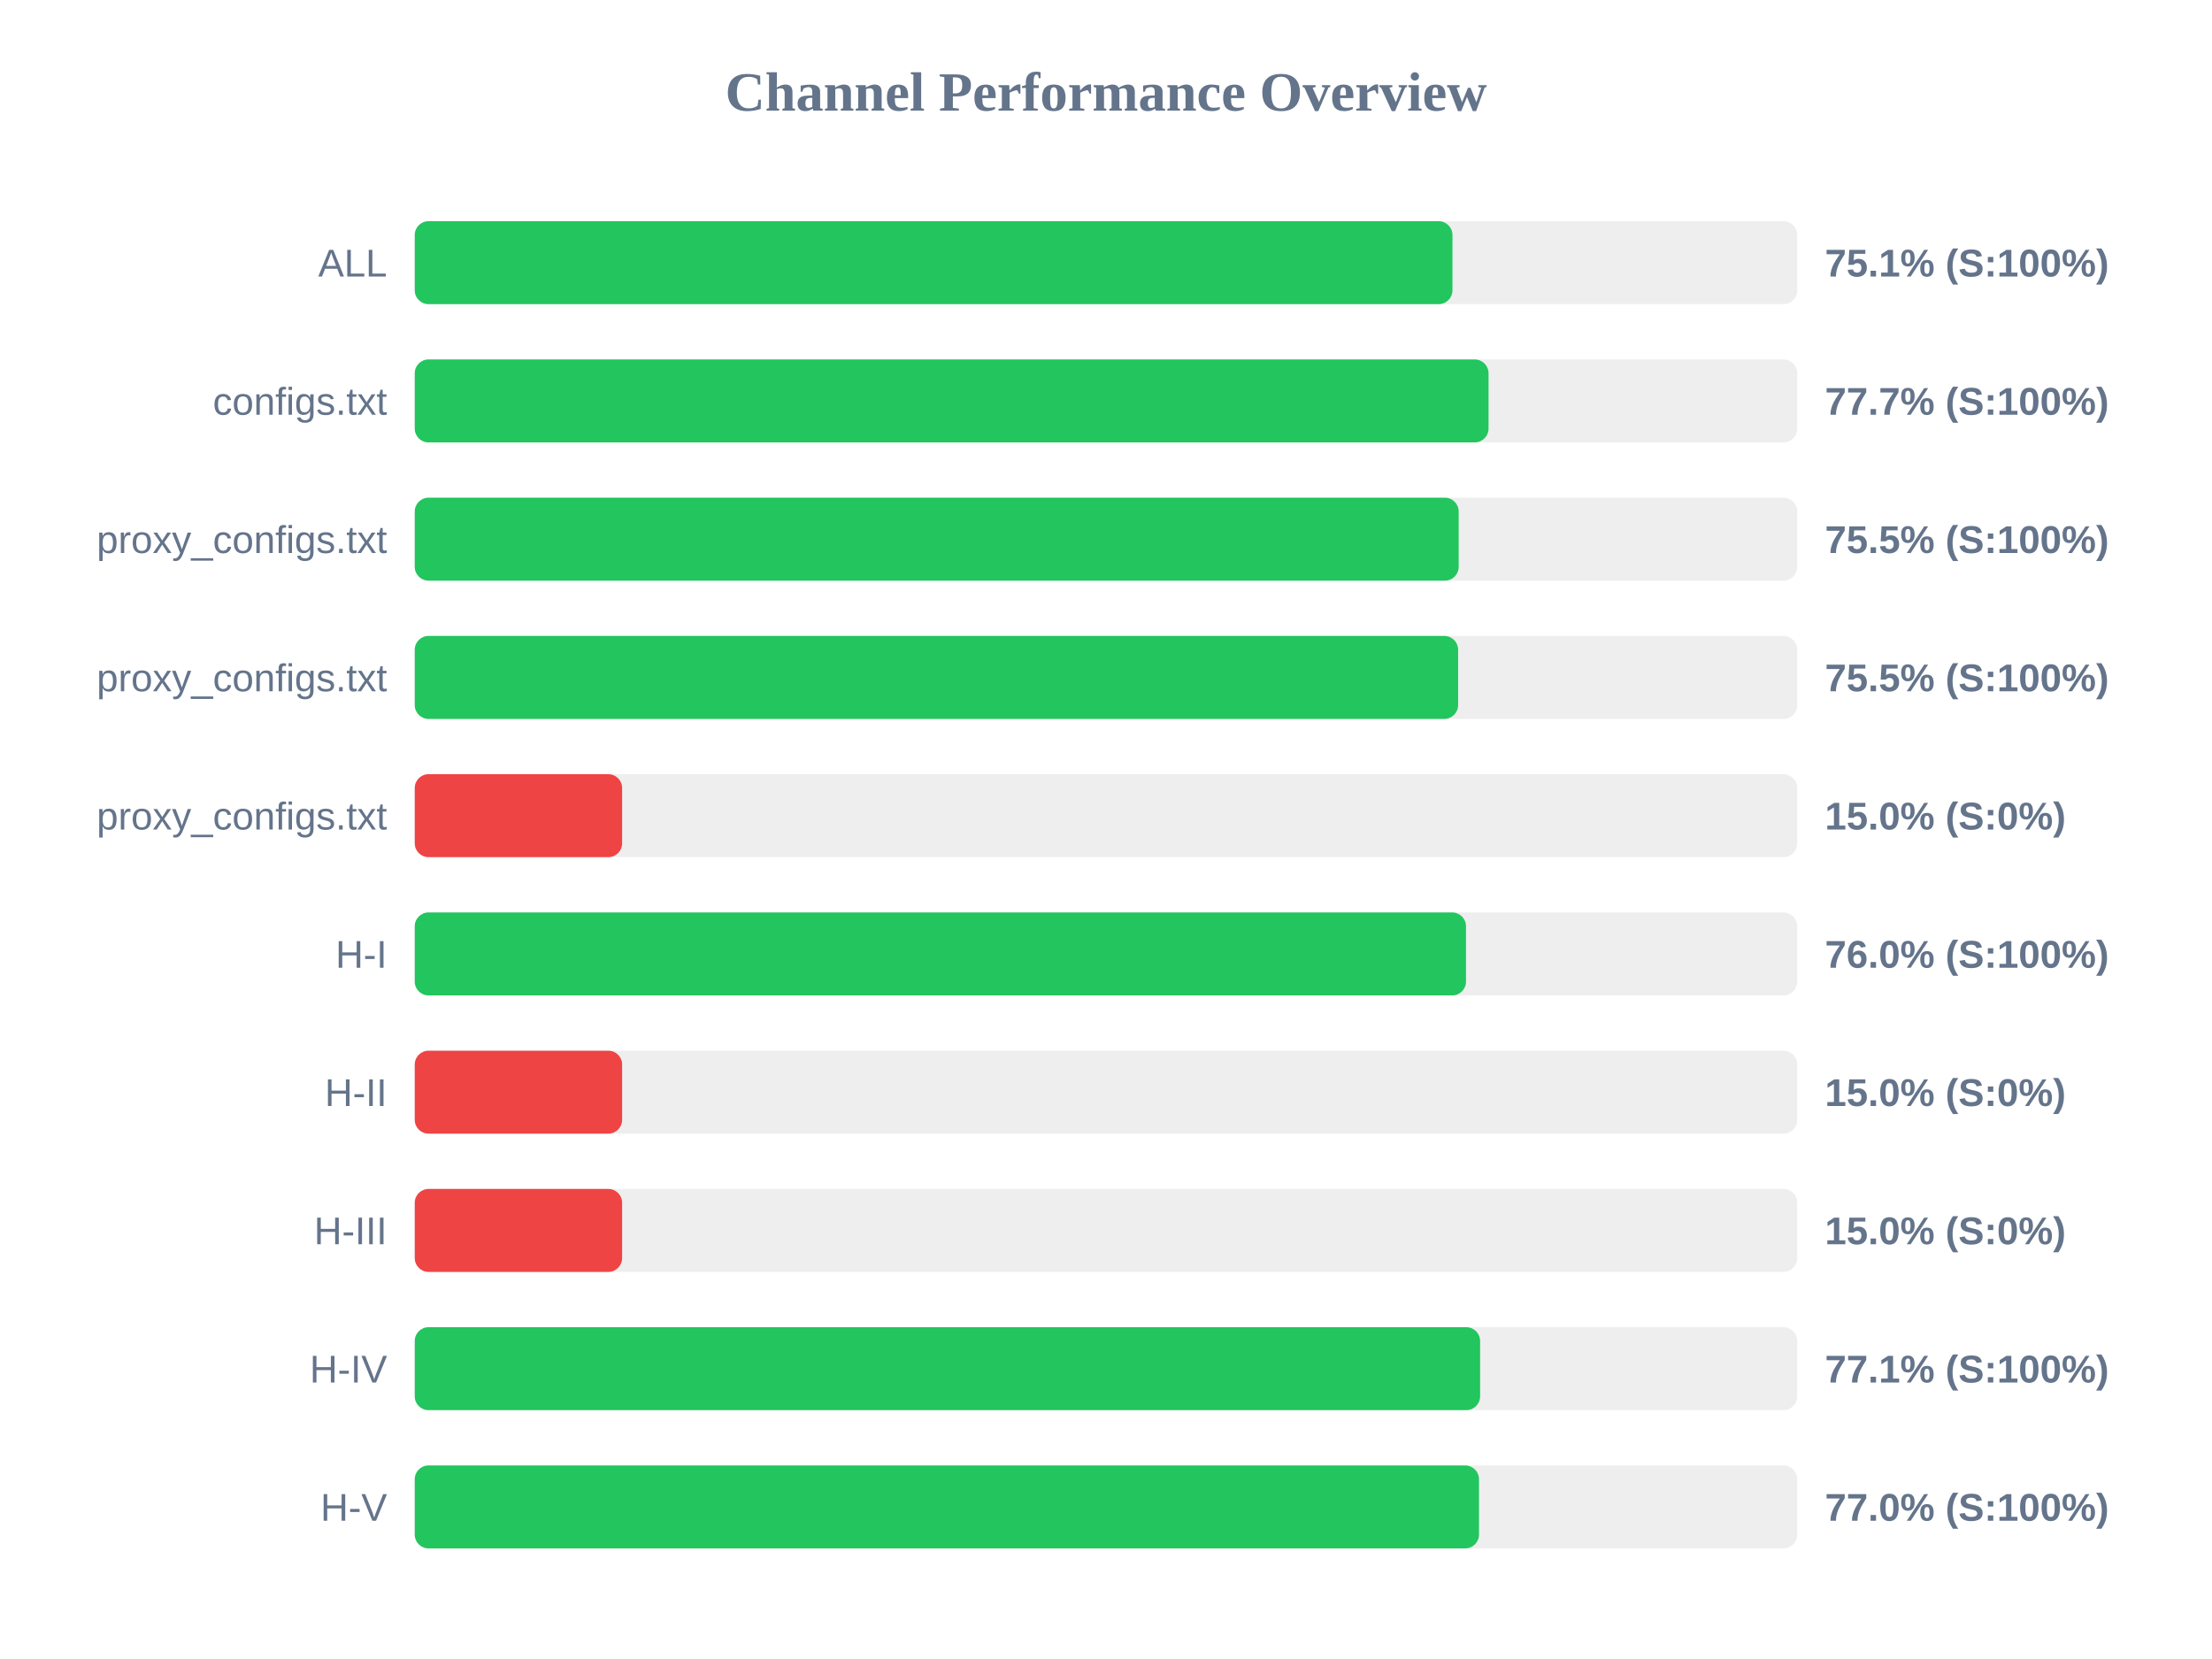
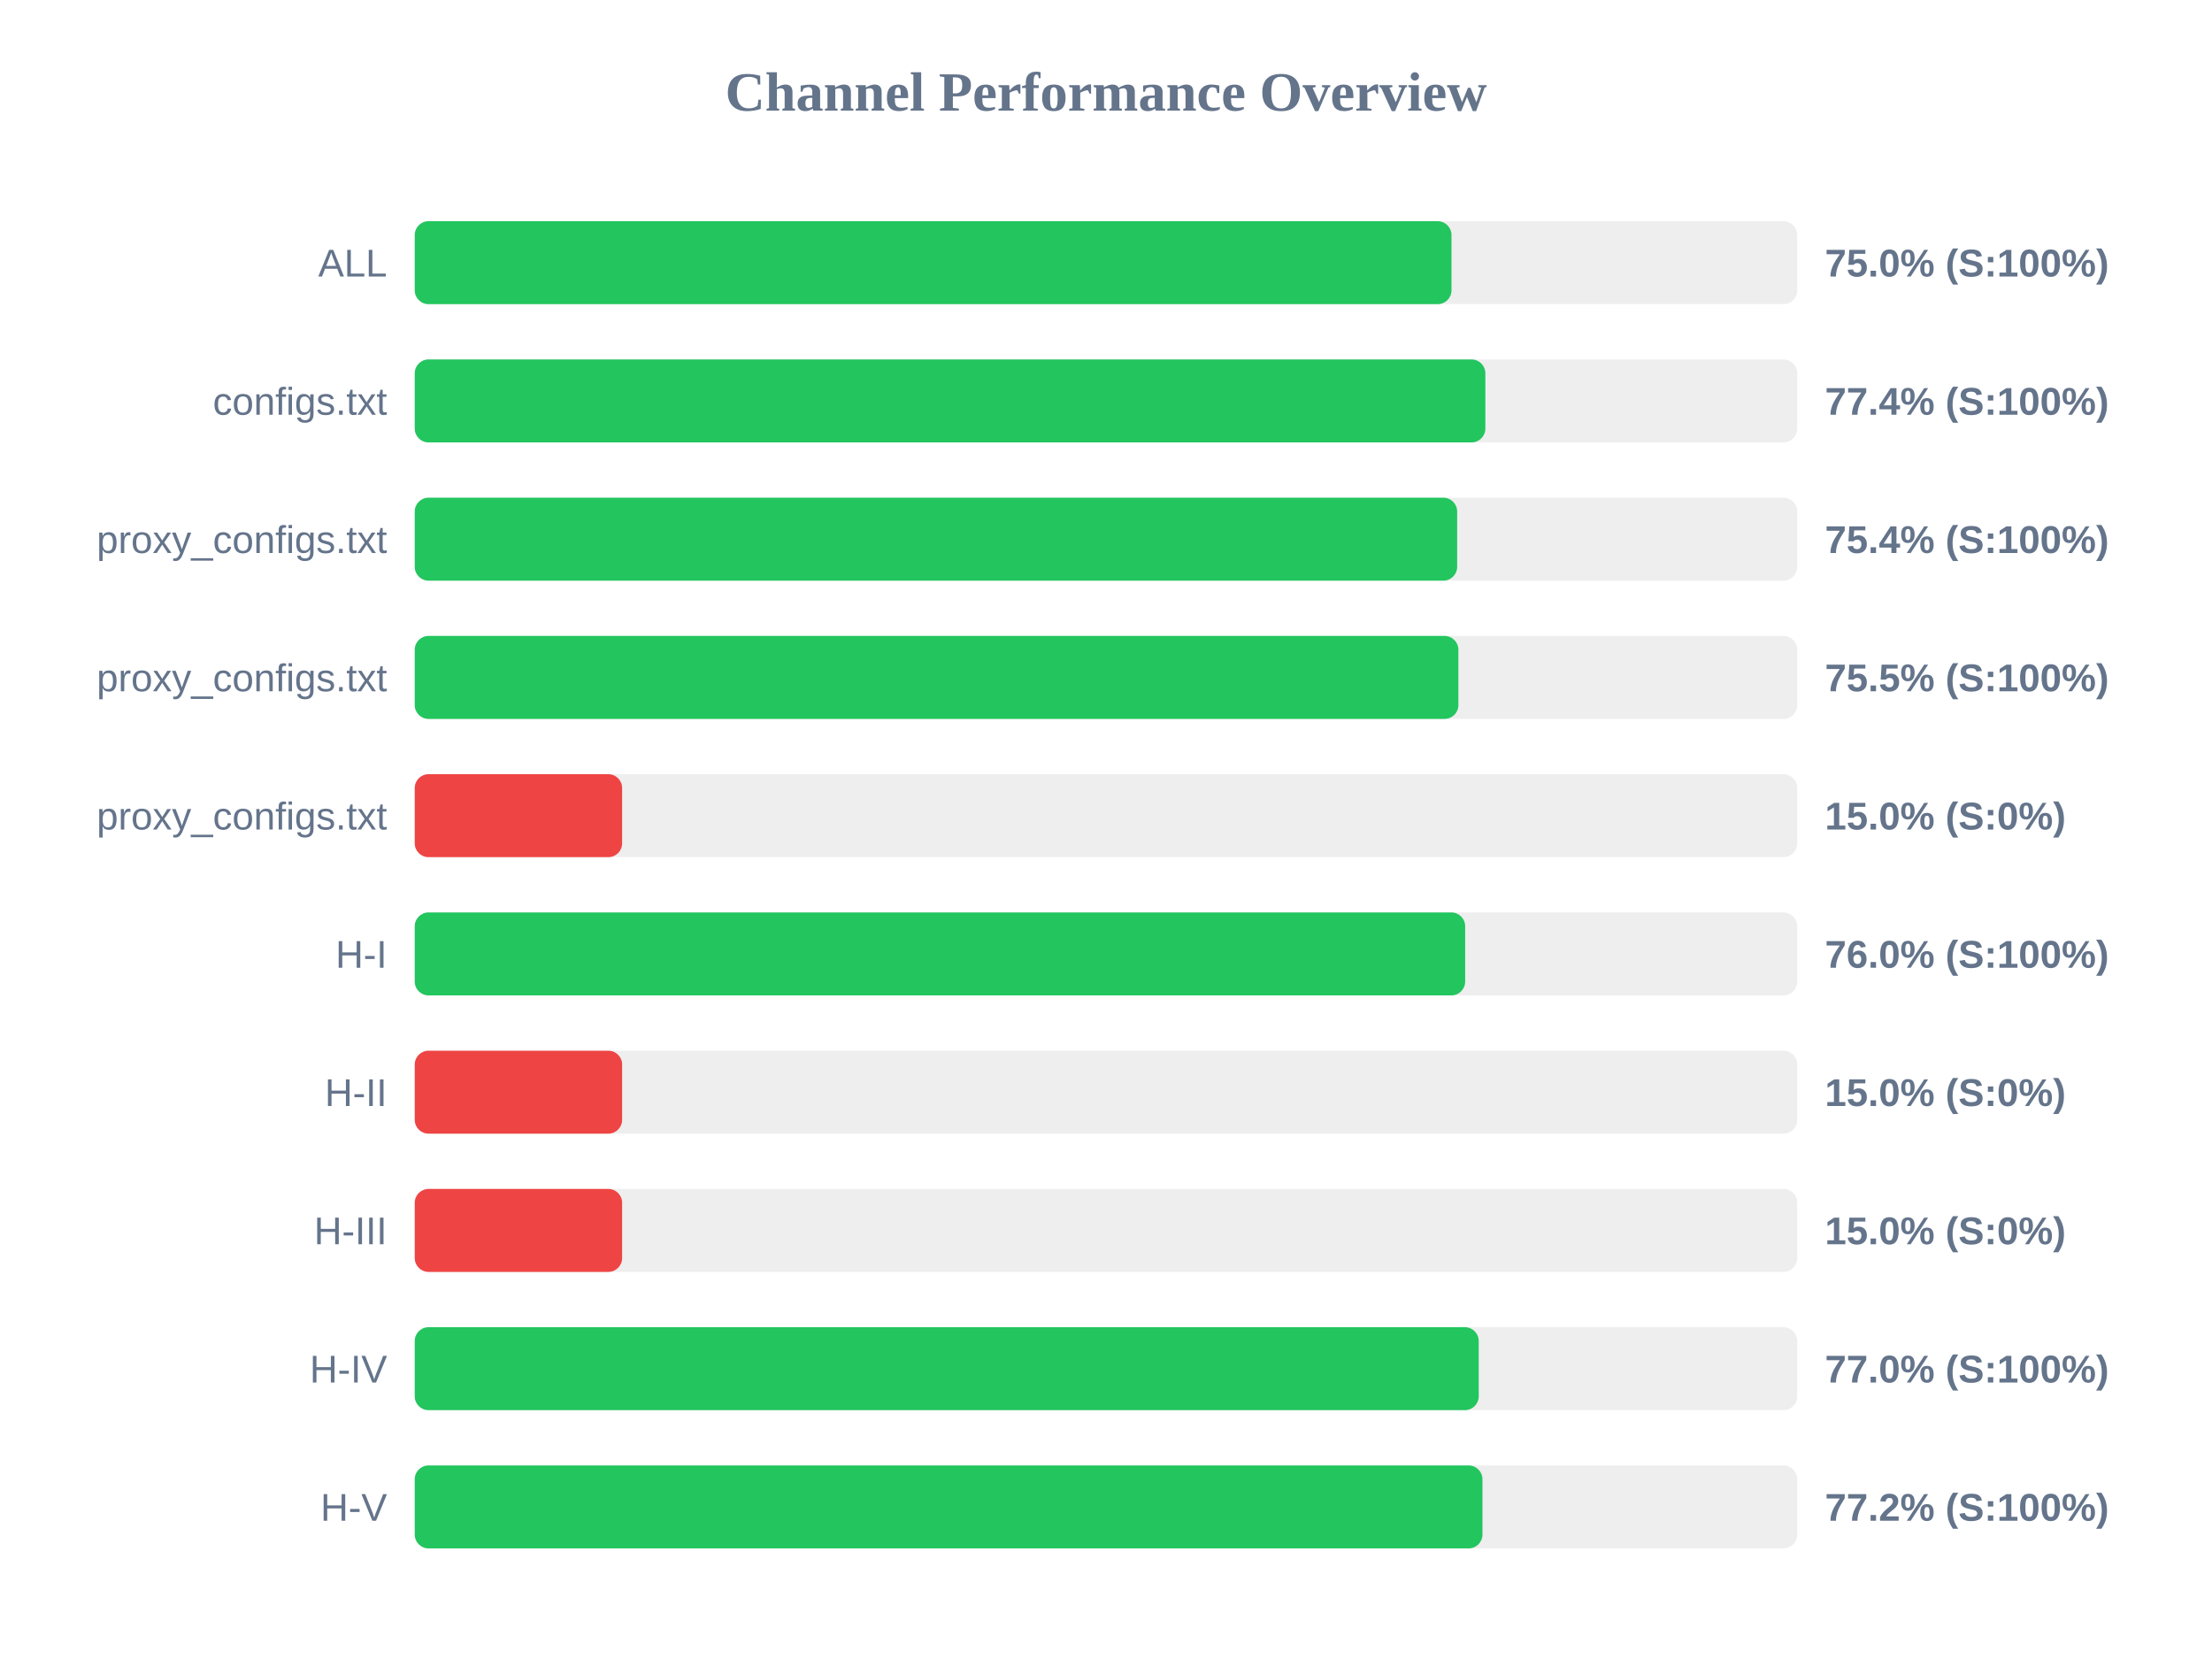
<svg xmlns="http://www.w3.org/2000/svg" width="800" height="600" version="1.1">
  <style>
        .row { font: 14px Arial; fill: #64748b; }
        .score { font: bold 14px Arial; fill: #64748b; }
    </style>
  <text x="400" y="40" text-anchor="middle" font-size="20px" font-weight="bold" fill="#64748b">Channel Performance Overview</text>
  <rect x="150" y="80" width="500" height="30" fill="#eee" rx="5" />
-   <rect x="150" y="80" width="375.3" height="30" fill="#22c55e" rx="5" />
+   <rect x="150" y="80" width="374.95" height="30" fill="#22c55e" rx="5" />
  <text x="140" y="100" text-anchor="end" class="row">ALL</text>
-   <text x="660" y="100" text-anchor="start" class="score">75.1% (S:100%)</text>
+   <text x="660" y="100" text-anchor="start" class="score">75.0% (S:100%)</text>
  <rect x="150" y="130" width="500" height="30" fill="#eee" rx="5" />
-   <rect x="150" y="130" width="388.35" height="30" fill="#22c55e" rx="5" />
+   <rect x="150" y="130" width="387.2" height="30" fill="#22c55e" rx="5" />
  <text x="140" y="150" text-anchor="end" class="row">configs.txt</text>
-   <text x="660" y="150" text-anchor="start" class="score">77.7% (S:100%)</text>
+   <text x="660" y="150" text-anchor="start" class="score">77.4% (S:100%)</text>
  <rect x="150" y="180" width="500" height="30" fill="#eee" rx="5" />
-   <rect x="150" y="180" width="377.55" height="30" fill="#22c55e" rx="5" />
+   <rect x="150" y="180" width="377.0" height="30" fill="#22c55e" rx="5" />
  <text x="140" y="200" text-anchor="end" class="row">proxy_configs.txt</text>
-   <text x="660" y="200" text-anchor="start" class="score">75.5% (S:100%)</text>
+   <text x="660" y="200" text-anchor="start" class="score">75.4% (S:100%)</text>
  <rect x="150" y="230" width="500" height="30" fill="#eee" rx="5" />
-   <rect x="150" y="230" width="377.35" height="30" fill="#22c55e" rx="5" />
+   <rect x="150" y="230" width="377.45" height="30" fill="#22c55e" rx="5" />
  <text x="140" y="250" text-anchor="end" class="row">proxy_configs.txt</text>
  <text x="660" y="250" text-anchor="start" class="score">75.5% (S:100%)</text>
  <rect x="150" y="280" width="500" height="30" fill="#eee" rx="5" />
  <rect x="150" y="280" width="75.0" height="30" fill="#ef4444" rx="5" />
  <text x="140" y="300" text-anchor="end" class="row">proxy_configs.txt</text>
  <text x="660" y="300" text-anchor="start" class="score">15.0% (S:0%)</text>
  <rect x="150" y="330" width="500" height="30" fill="#eee" rx="5" />
-   <rect x="150" y="330" width="380.2" height="30" fill="#22c55e" rx="5" />
+   <rect x="150" y="330" width="379.9" height="30" fill="#22c55e" rx="5" />
  <text x="140" y="350" text-anchor="end" class="row">H-I</text>
  <text x="660" y="350" text-anchor="start" class="score">76.0% (S:100%)</text>
  <rect x="150" y="380" width="500" height="30" fill="#eee" rx="5" />
  <rect x="150" y="380" width="75.0" height="30" fill="#ef4444" rx="5" />
  <text x="140" y="400" text-anchor="end" class="row">H-II</text>
  <text x="660" y="400" text-anchor="start" class="score">15.0% (S:0%)</text>
  <rect x="150" y="430" width="500" height="30" fill="#eee" rx="5" />
  <rect x="150" y="430" width="75.0" height="30" fill="#ef4444" rx="5" />
  <text x="140" y="450" text-anchor="end" class="row">H-III</text>
  <text x="660" y="450" text-anchor="start" class="score">15.0% (S:0%)</text>
  <rect x="150" y="480" width="500" height="30" fill="#eee" rx="5" />
-   <rect x="150" y="480" width="385.3" height="30" fill="#22c55e" rx="5" />
+   <rect x="150" y="480" width="384.8" height="30" fill="#22c55e" rx="5" />
  <text x="140" y="500" text-anchor="end" class="row">H-IV</text>
-   <text x="660" y="500" text-anchor="start" class="score">77.1% (S:100%)</text>
+   <text x="660" y="500" text-anchor="start" class="score">77.0% (S:100%)</text>
  <rect x="150" y="530" width="500" height="30" fill="#eee" rx="5" />
-   <rect x="150" y="530" width="384.9" height="30" fill="#22c55e" rx="5" />
+   <rect x="150" y="530" width="386.15" height="30" fill="#22c55e" rx="5" />
  <text x="140" y="550" text-anchor="end" class="row">H-V</text>
-   <text x="660" y="550" text-anchor="start" class="score">77.0% (S:100%)</text>
+   <text x="660" y="550" text-anchor="start" class="score">77.2% (S:100%)</text>
</svg>
